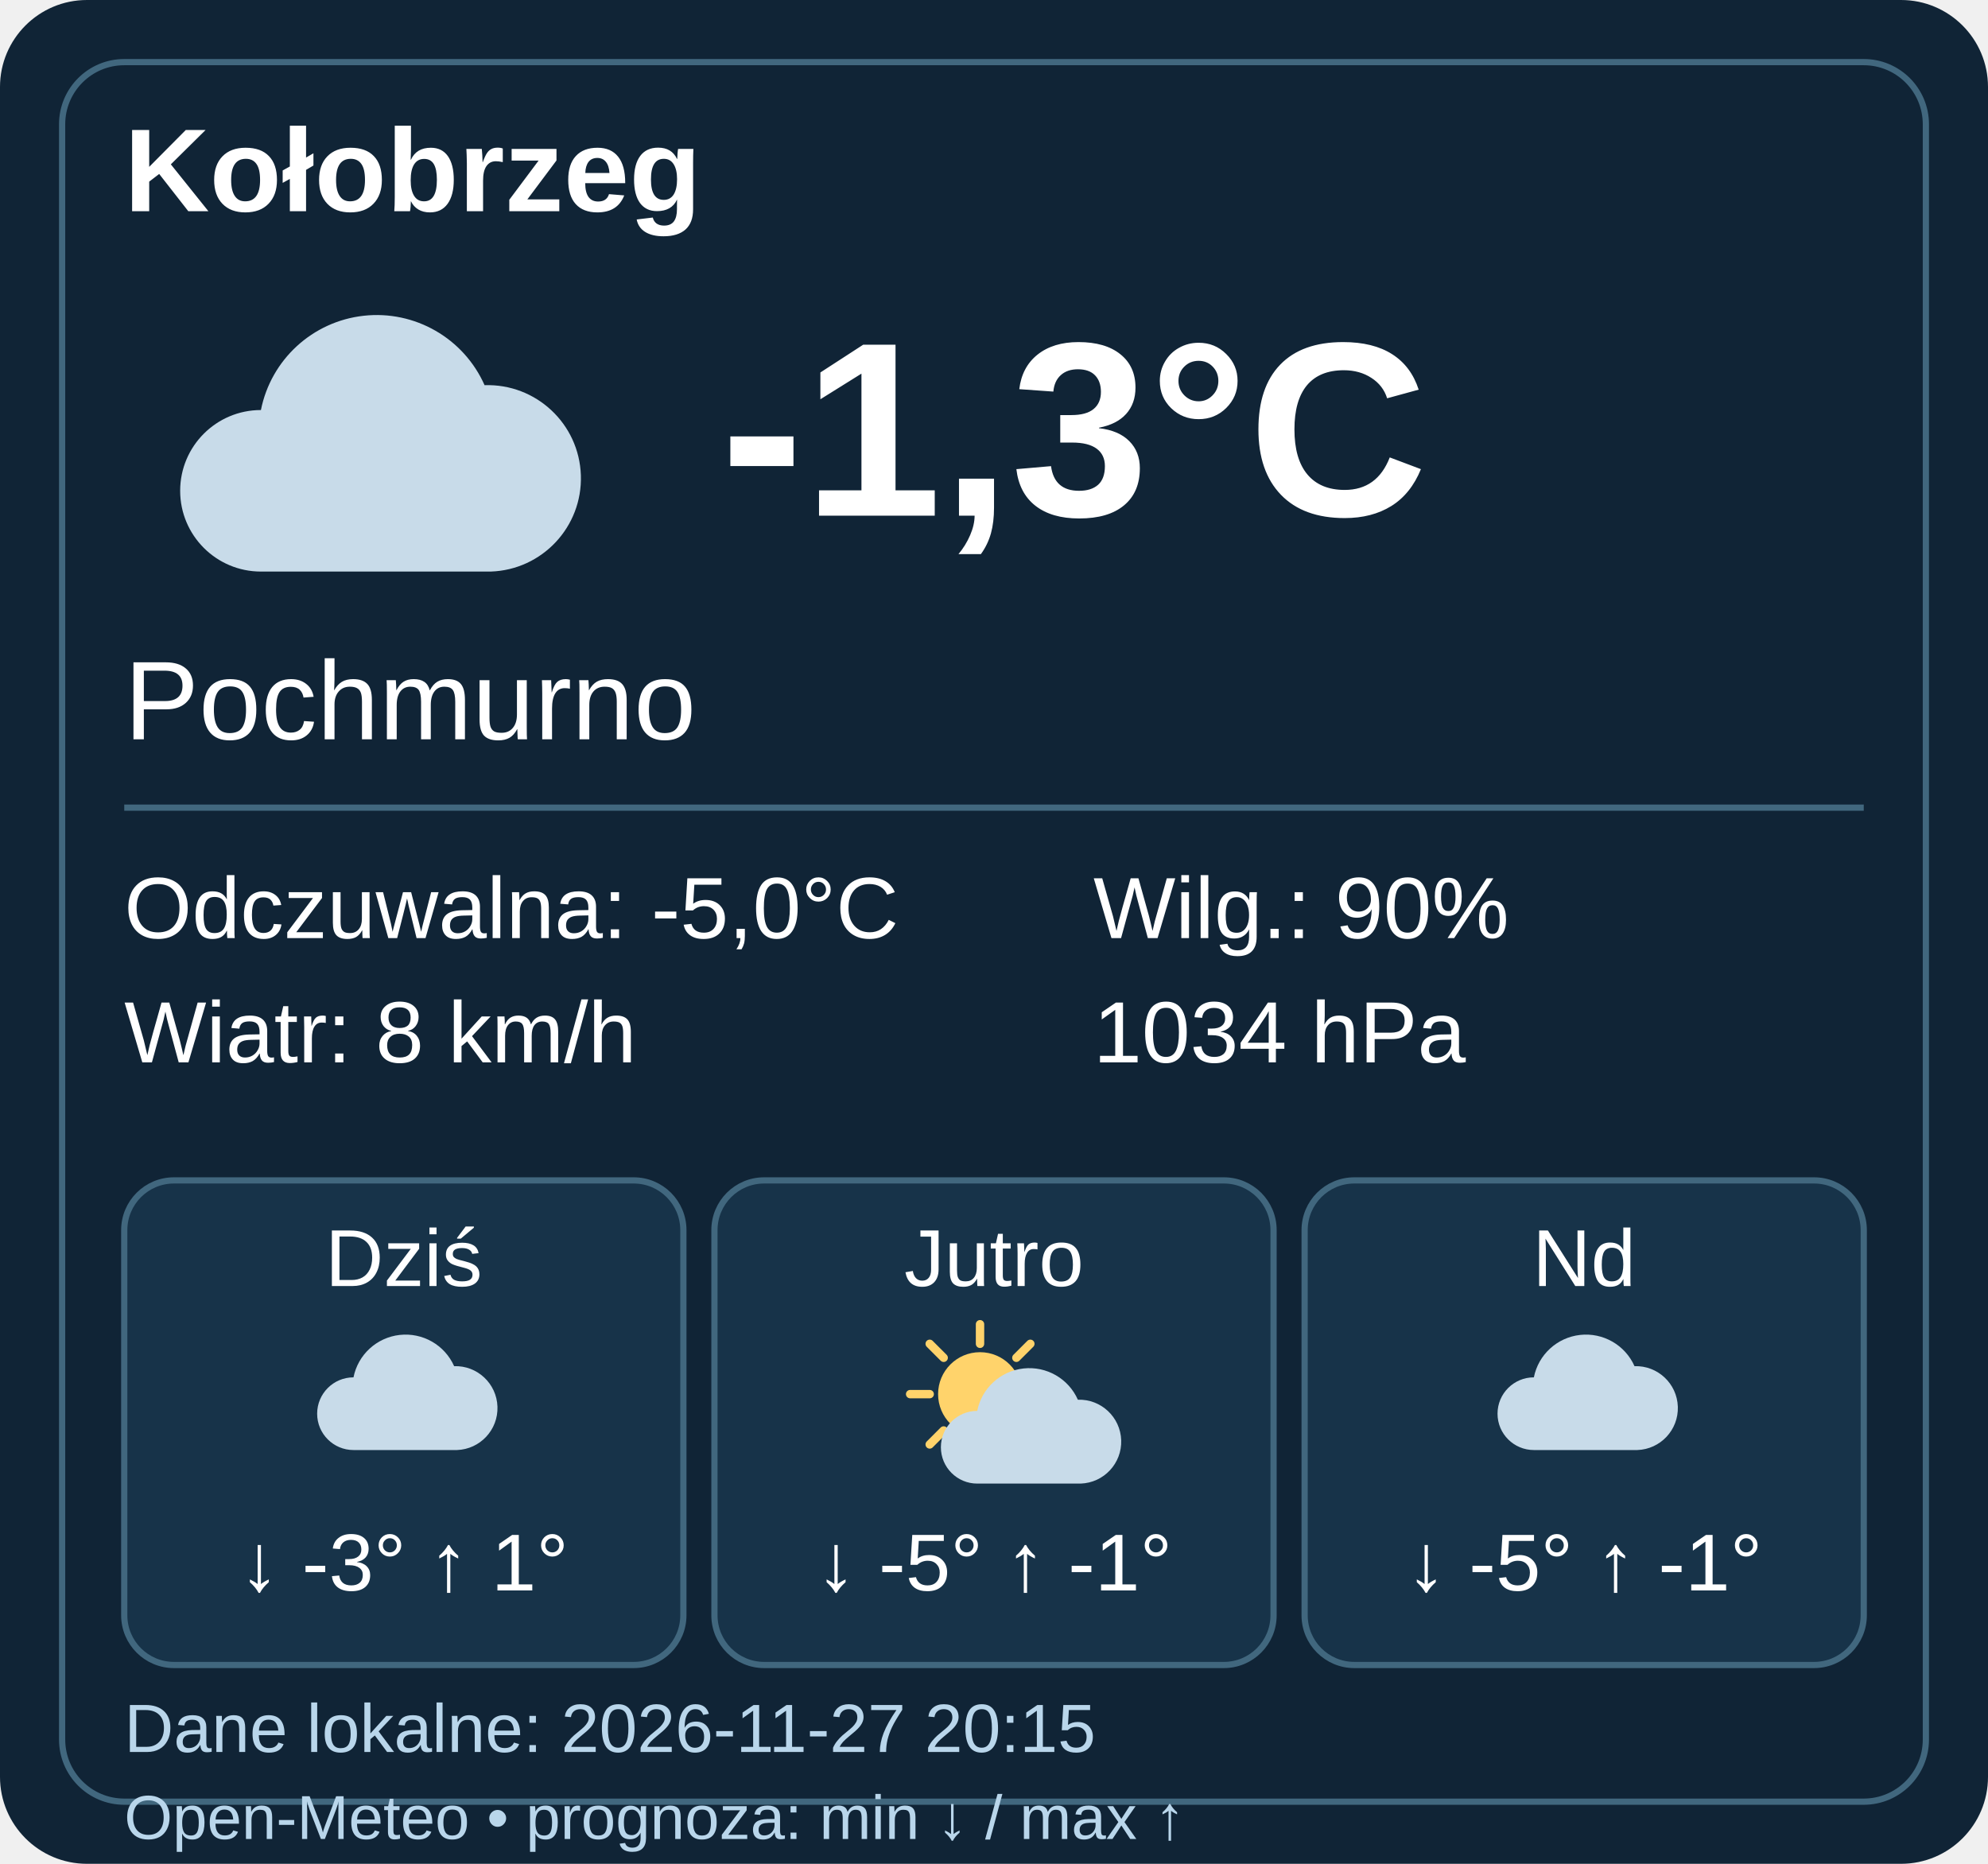
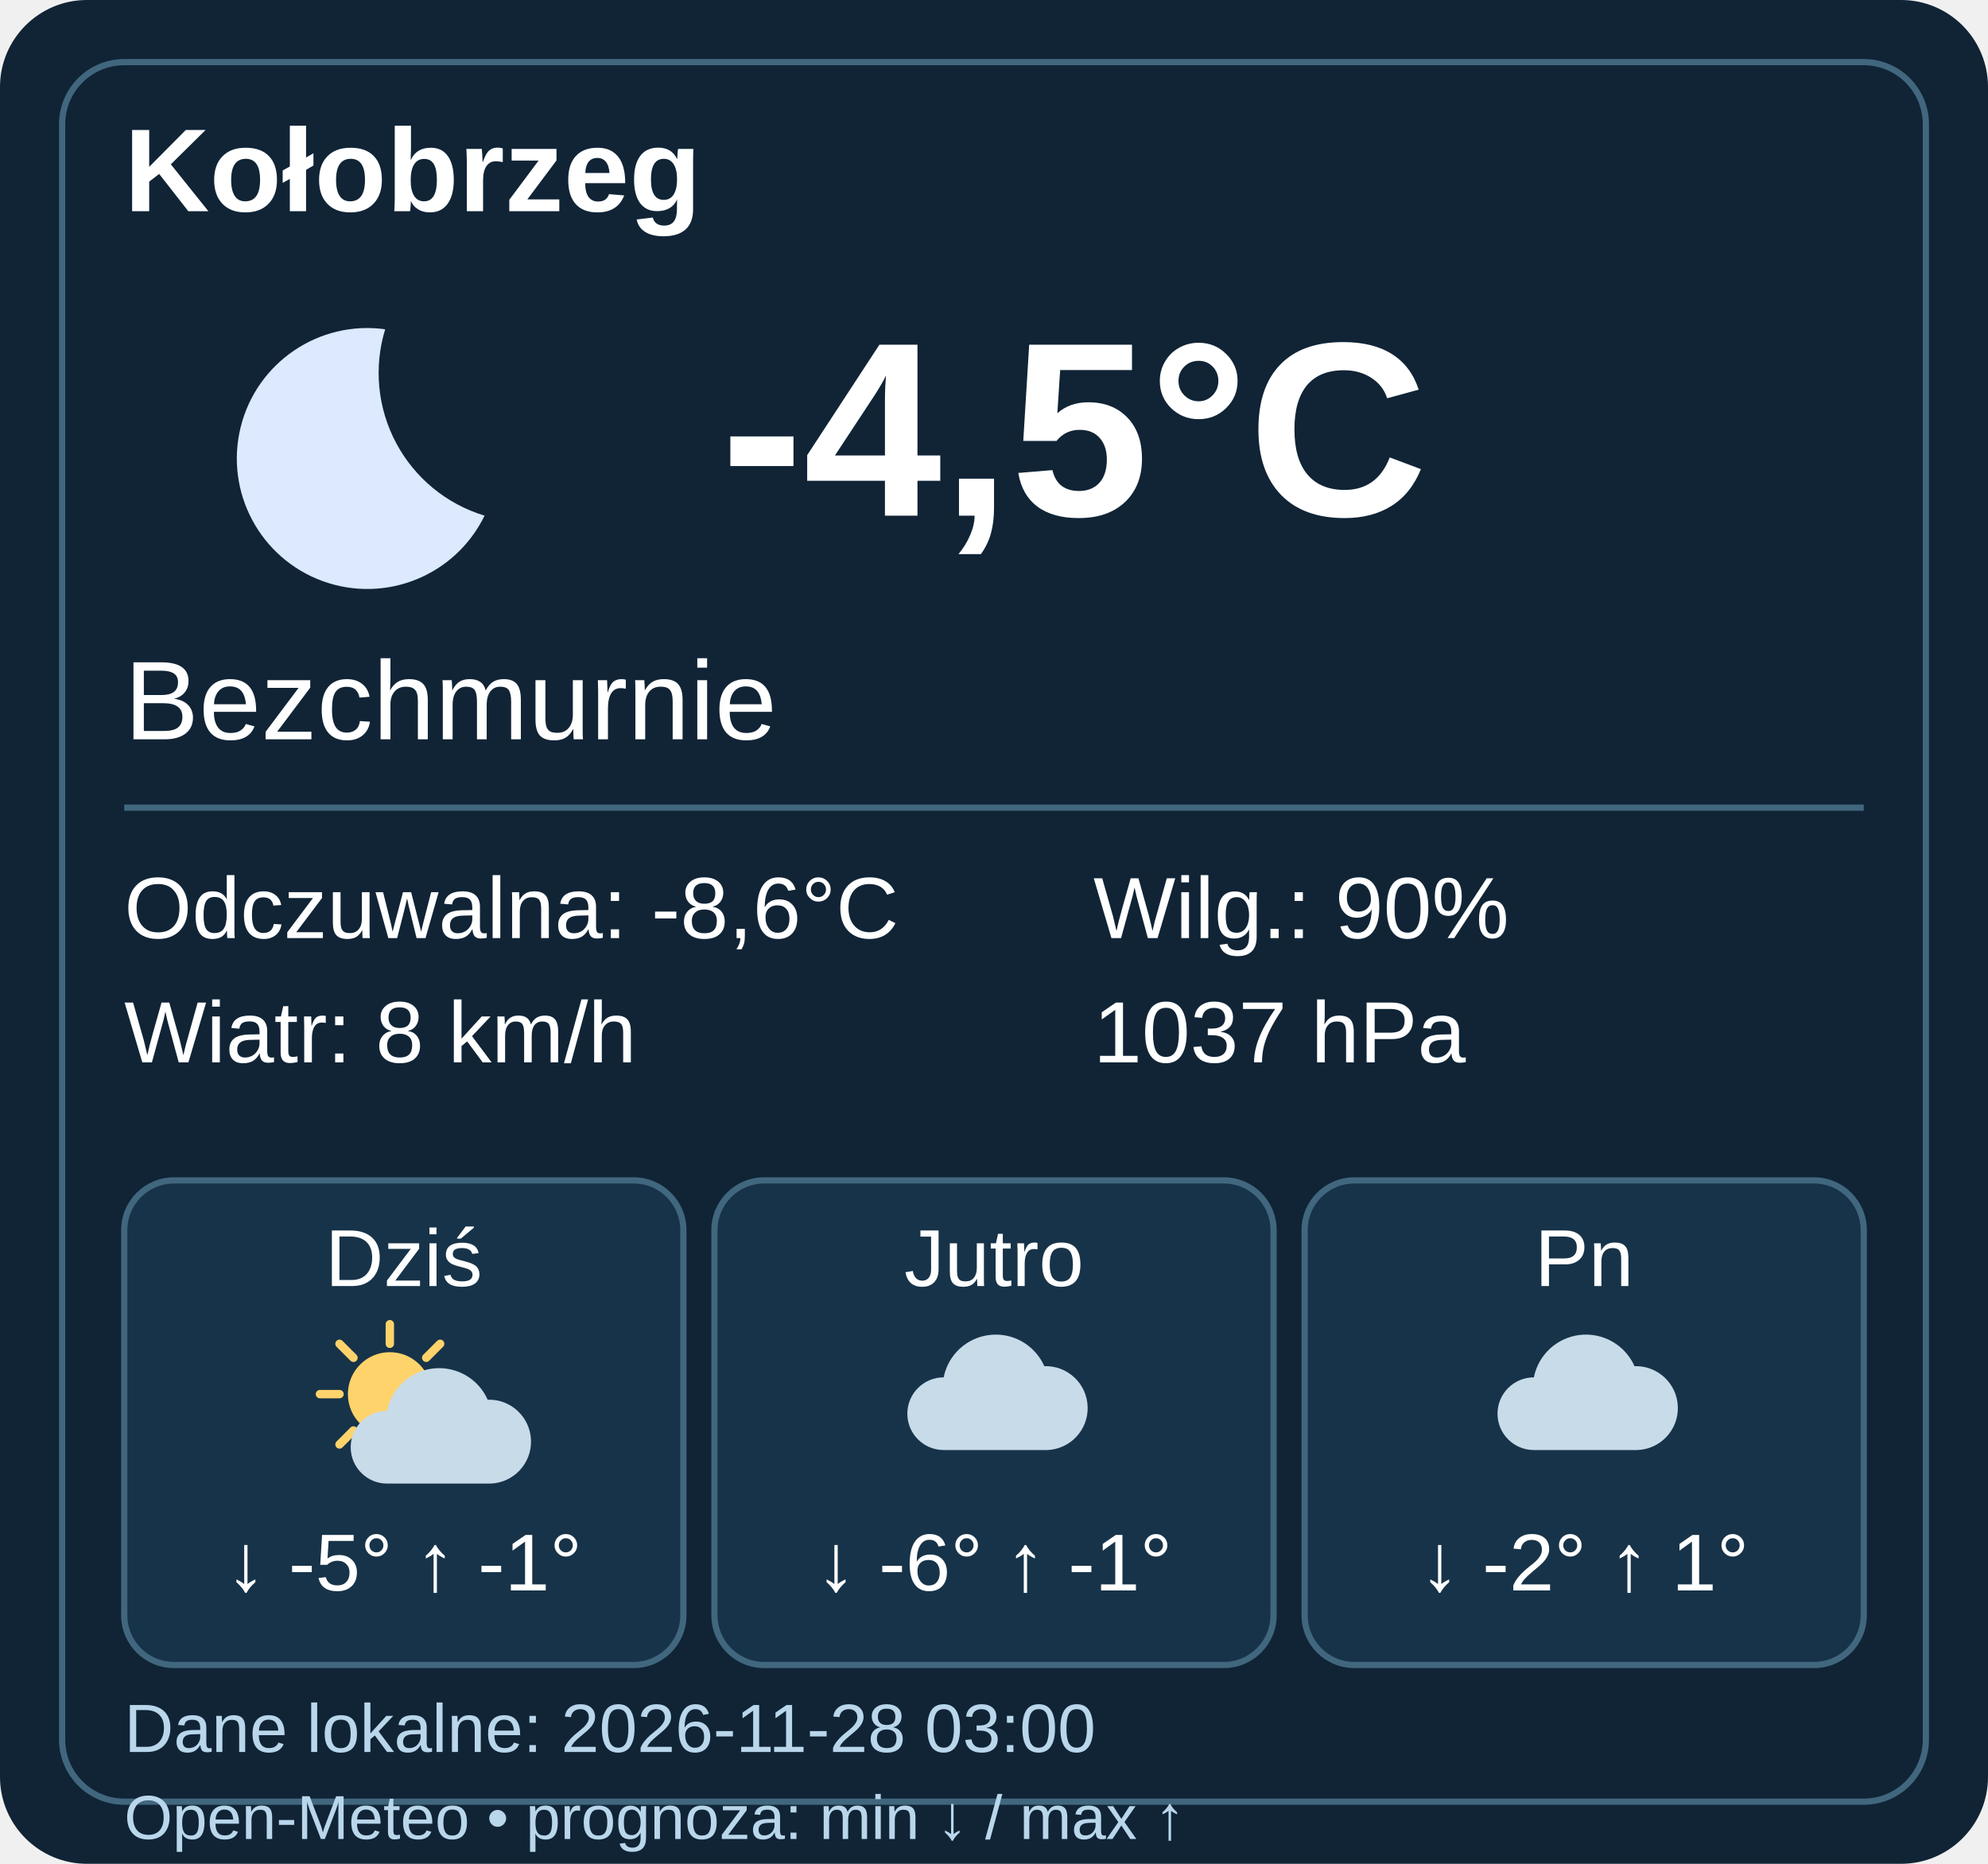
- <svg xmlns="http://www.w3.org/2000/svg" width="320" height="300" viewBox="0 0 320 300" data-weather-ts="1795806900000">
+ <svg xmlns="http://www.w3.org/2000/svg" width="320" height="300" viewBox="0 0 320 300" data-weather-ts="1795831200000">
  <rect width="320" height="300" rx="14" fill="#102436" />
  <rect x="10" y="10" width="300" height="280" rx="10" fill="none" stroke="#41677e" />
  <g font-family="Arial,sans-serif" fill="#fff">
    <text x="20" y="34" font-size="19" font-weight="bold">Kołobrzeg</text>
    <g transform="translate(20 40)">
-       <path d="M22 52a13 13 0 0 1 0-26 19 19 0 0 1 36-4 15 15 0 0 1 1 30Z" fill="#c8dbe9" />
+       <path d="M42 13a21 21 0 1 0 16 30A24 24 0 0 1 42 13" fill="#dce9ff" />
    </g>
-     <text x="116" y="83" font-weight="bold" font-size="40">-1,3°C</text>
-     <text x="20" y="119" font-size="18">Pochmurno</text>
+     <text x="116" y="83" font-weight="bold" font-size="40">-4,5°C</text>
+     <text x="20" y="119" font-size="18">Bezchmurnie</text>
    <path d="M20 130h280" stroke="#41677e" />
    <g font-size="14">
-       <text x="20" y="151">Odczuwalna: -5,0°C</text>
+       <text x="20" y="151">Odczuwalna: -8,6°C</text>
      <text x="20" y="171">Wiatr: 8 km/h</text>
      <text x="176" y="151">Wilg.: 90%</text>
-       <text x="176" y="171">1034 hPa</text>
+       <text x="176" y="171">1037 hPa</text>
    </g>
    <g transform="translate(20 190)">
      <rect width="90" height="78" rx="8" fill="#173349" stroke="#41677e" />
      <text x="45" y="17" text-anchor="middle" font-size="13">Dziś</text>
-       <g transform="translate(27 20) scale(.45)">
-         <path d="M22 52a13 13 0 0 1 0-26 19 19 0 0 1 36-4 15 15 0 0 1 1 30Z" fill="#c8dbe9" />
-       </g>
-       <text x="45" y="66" text-anchor="middle" font-size="13">↓ -3° ↑ 1°</text>
-     </g>
-     <g transform="translate(115 190)">
-       <rect width="90" height="78" rx="8" fill="#173349" stroke="#41677e" />
-       <text x="45" y="17" text-anchor="middle" font-size="13">Jutro</text>
      <g transform="translate(27 20) scale(.45)">
        <circle cx="35" cy="32" r="15" fill="#ffd36b" />
        <path d="M35 7v7M35 50v7M10 32h7M53 32h7M17 14l5 5M48 45l5 5M17 50l5-5M48 19l5-5" stroke="#ffd36b" stroke-width="3" stroke-linecap="round" />
        <g transform="translate(12 12)">
          <path d="M22 52a13 13 0 0 1 0-26 19 19 0 0 1 36-4 15 15 0 0 1 1 30Z" fill="#c8dbe9" />
        </g>
      </g>
      <text x="45" y="66" text-anchor="middle" font-size="13">↓ -5° ↑ -1°</text>
    </g>
-     <g transform="translate(210 190)">
+     <g transform="translate(115 190)">
      <rect width="90" height="78" rx="8" fill="#173349" stroke="#41677e" />
-       <text x="45" y="17" text-anchor="middle" font-size="13">Nd</text>
+       <text x="45" y="17" text-anchor="middle" font-size="13">Jutro</text>
      <g transform="translate(27 20) scale(.45)">
        <path d="M22 52a13 13 0 0 1 0-26 19 19 0 0 1 36-4 15 15 0 0 1 1 30Z" fill="#c8dbe9" />
      </g>
-       <text x="45" y="66" text-anchor="middle" font-size="13">↓ -5° ↑ -1°</text>
+       <text x="45" y="66" text-anchor="middle" font-size="13">↓ -6° ↑ -1°</text>
    </g>
-     <text x="20" y="282" font-size="11" fill="#b9d6eb">Dane lokalne: 2026-11-27 20:15</text>
+     <g transform="translate(210 190)">
+       <rect width="90" height="78" rx="8" fill="#173349" stroke="#41677e" />
+       <text x="45" y="17" text-anchor="middle" font-size="13">Pn</text>
+       <g transform="translate(27 20) scale(.45)">
+         <path d="M22 52a13 13 0 0 1 0-26 19 19 0 0 1 36-4 15 15 0 0 1 1 30Z" fill="#c8dbe9" />
+       </g>
+       <text x="45" y="66" text-anchor="middle" font-size="13">↓ -2° ↑ 1°</text>
+     </g>
+     <text x="20" y="282" font-size="11" fill="#b9d6eb">Dane lokalne: 2026-11-28 03:00</text>
    <text x="20" y="296" font-size="10" fill="#b9d6eb">Open-Meteo • prognoza: min ↓ / max ↑</text>
  </g>
</svg>
